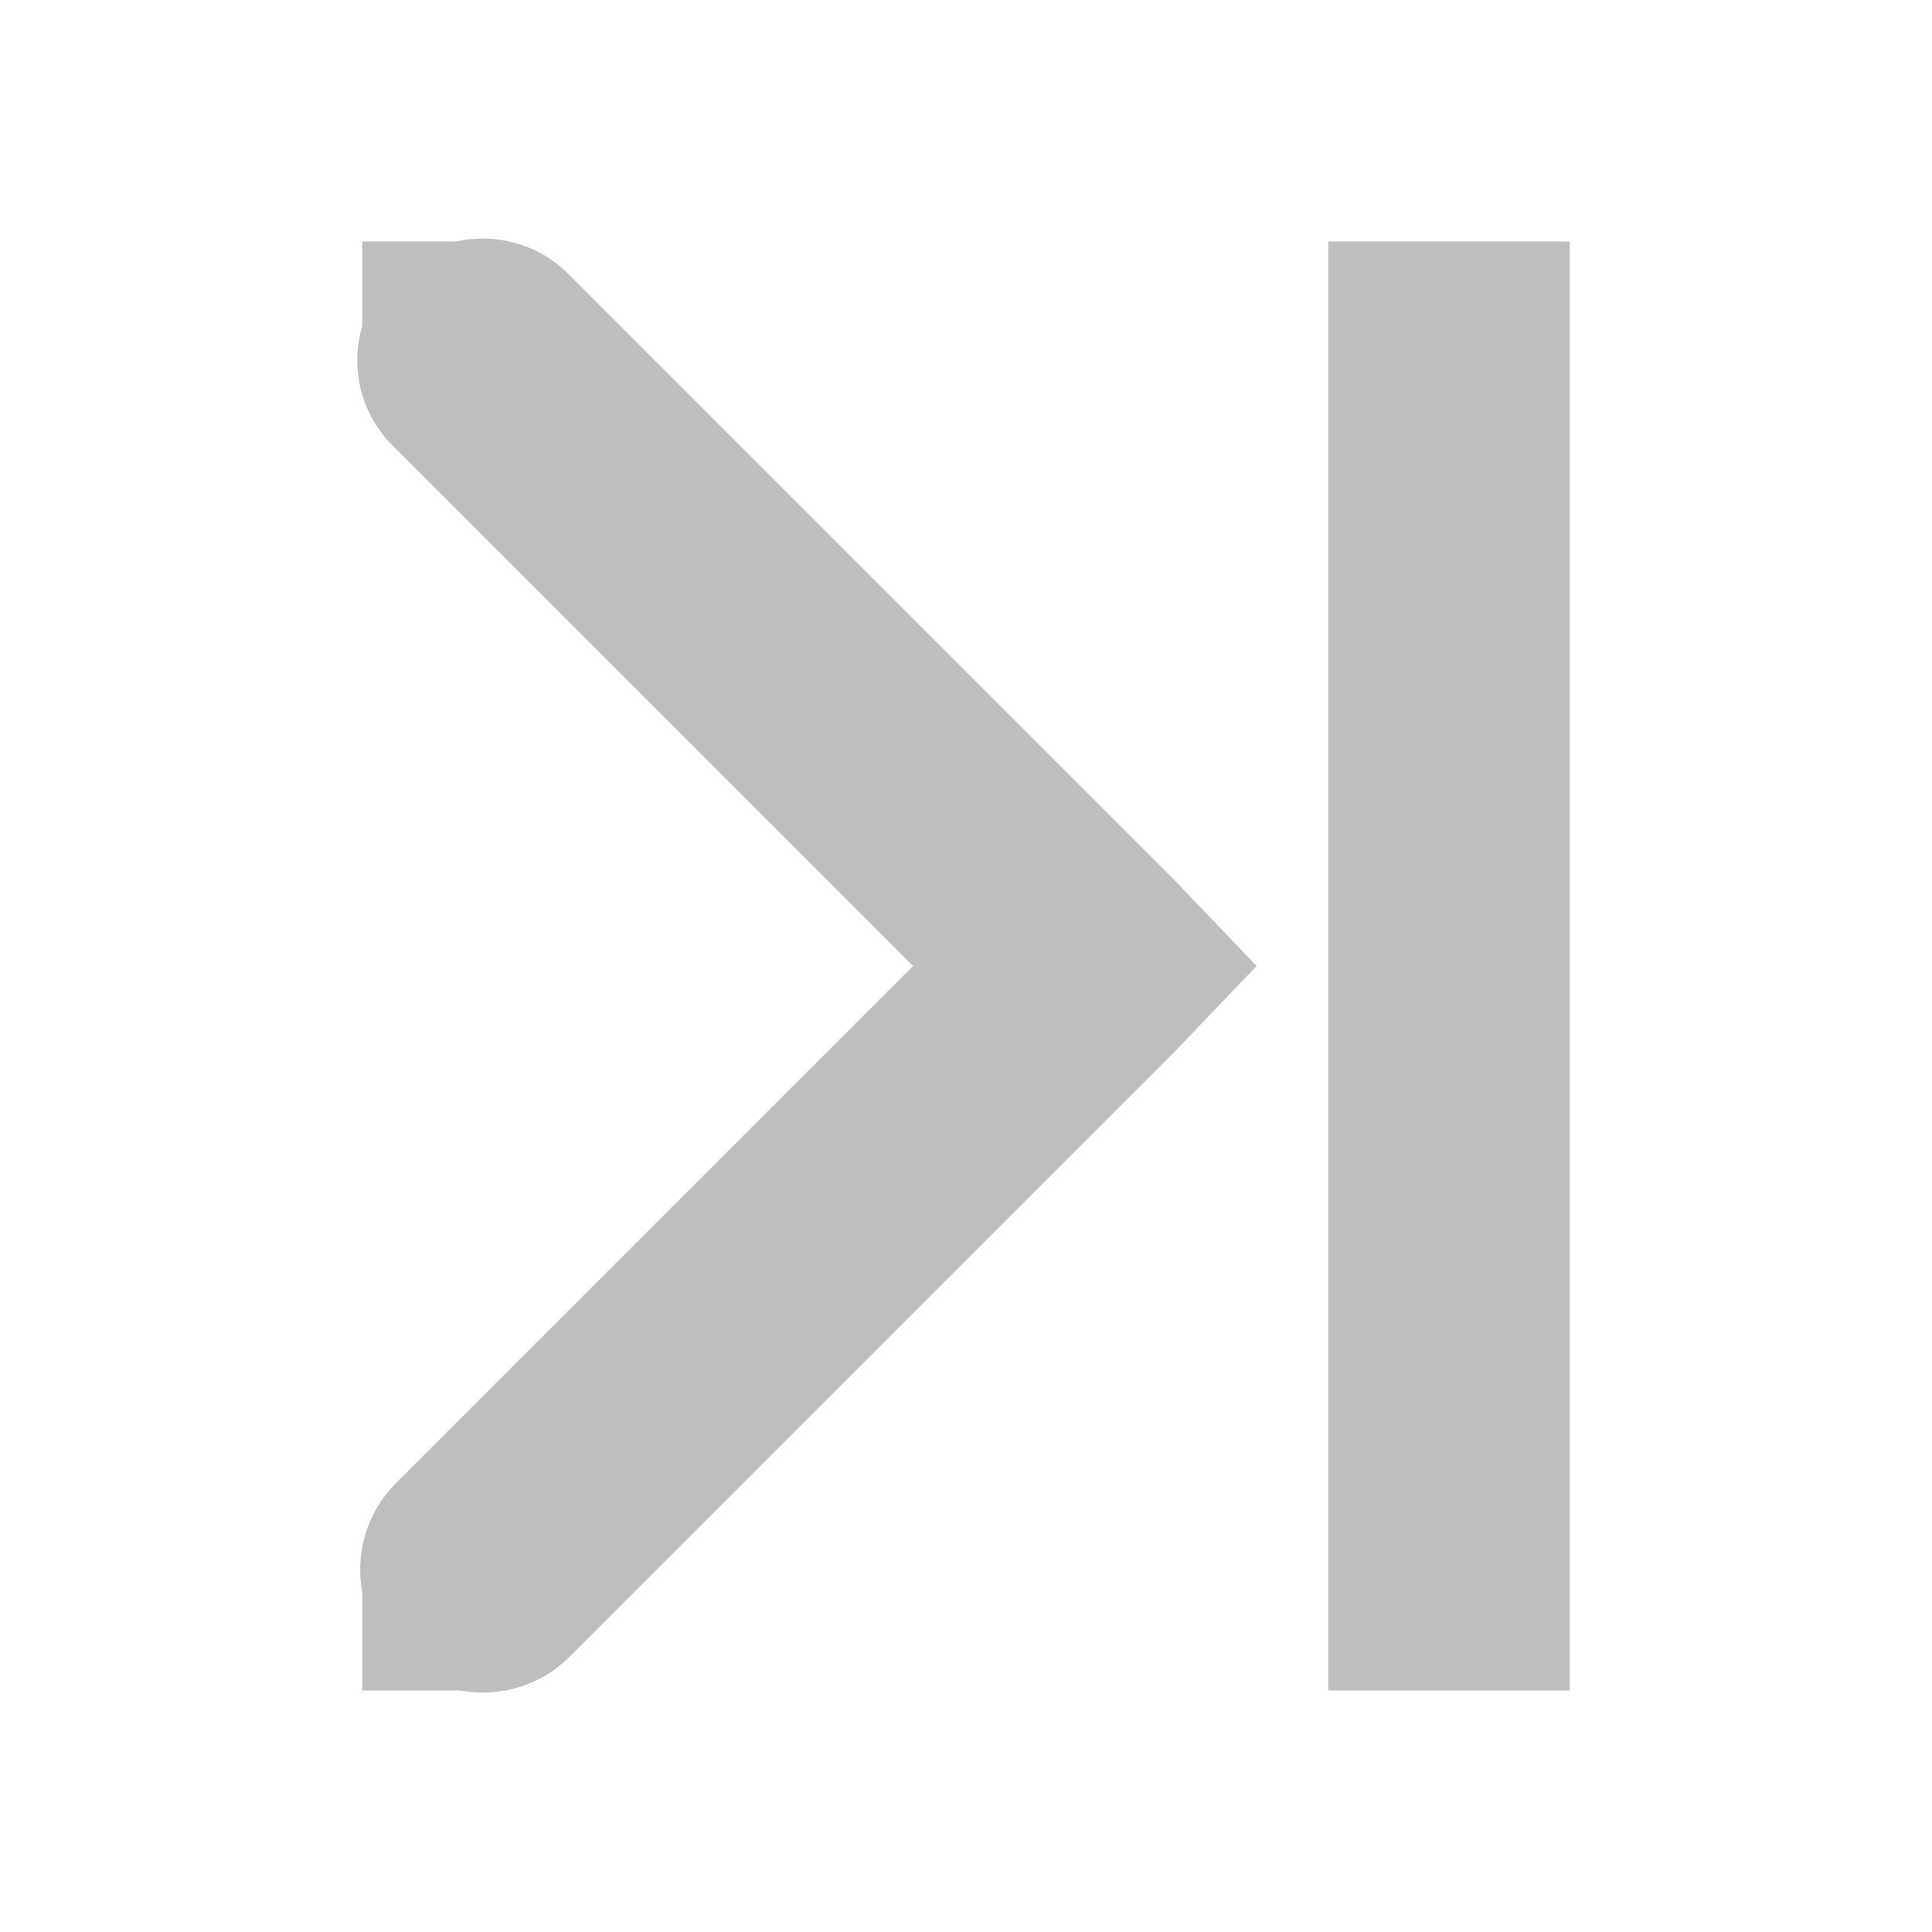
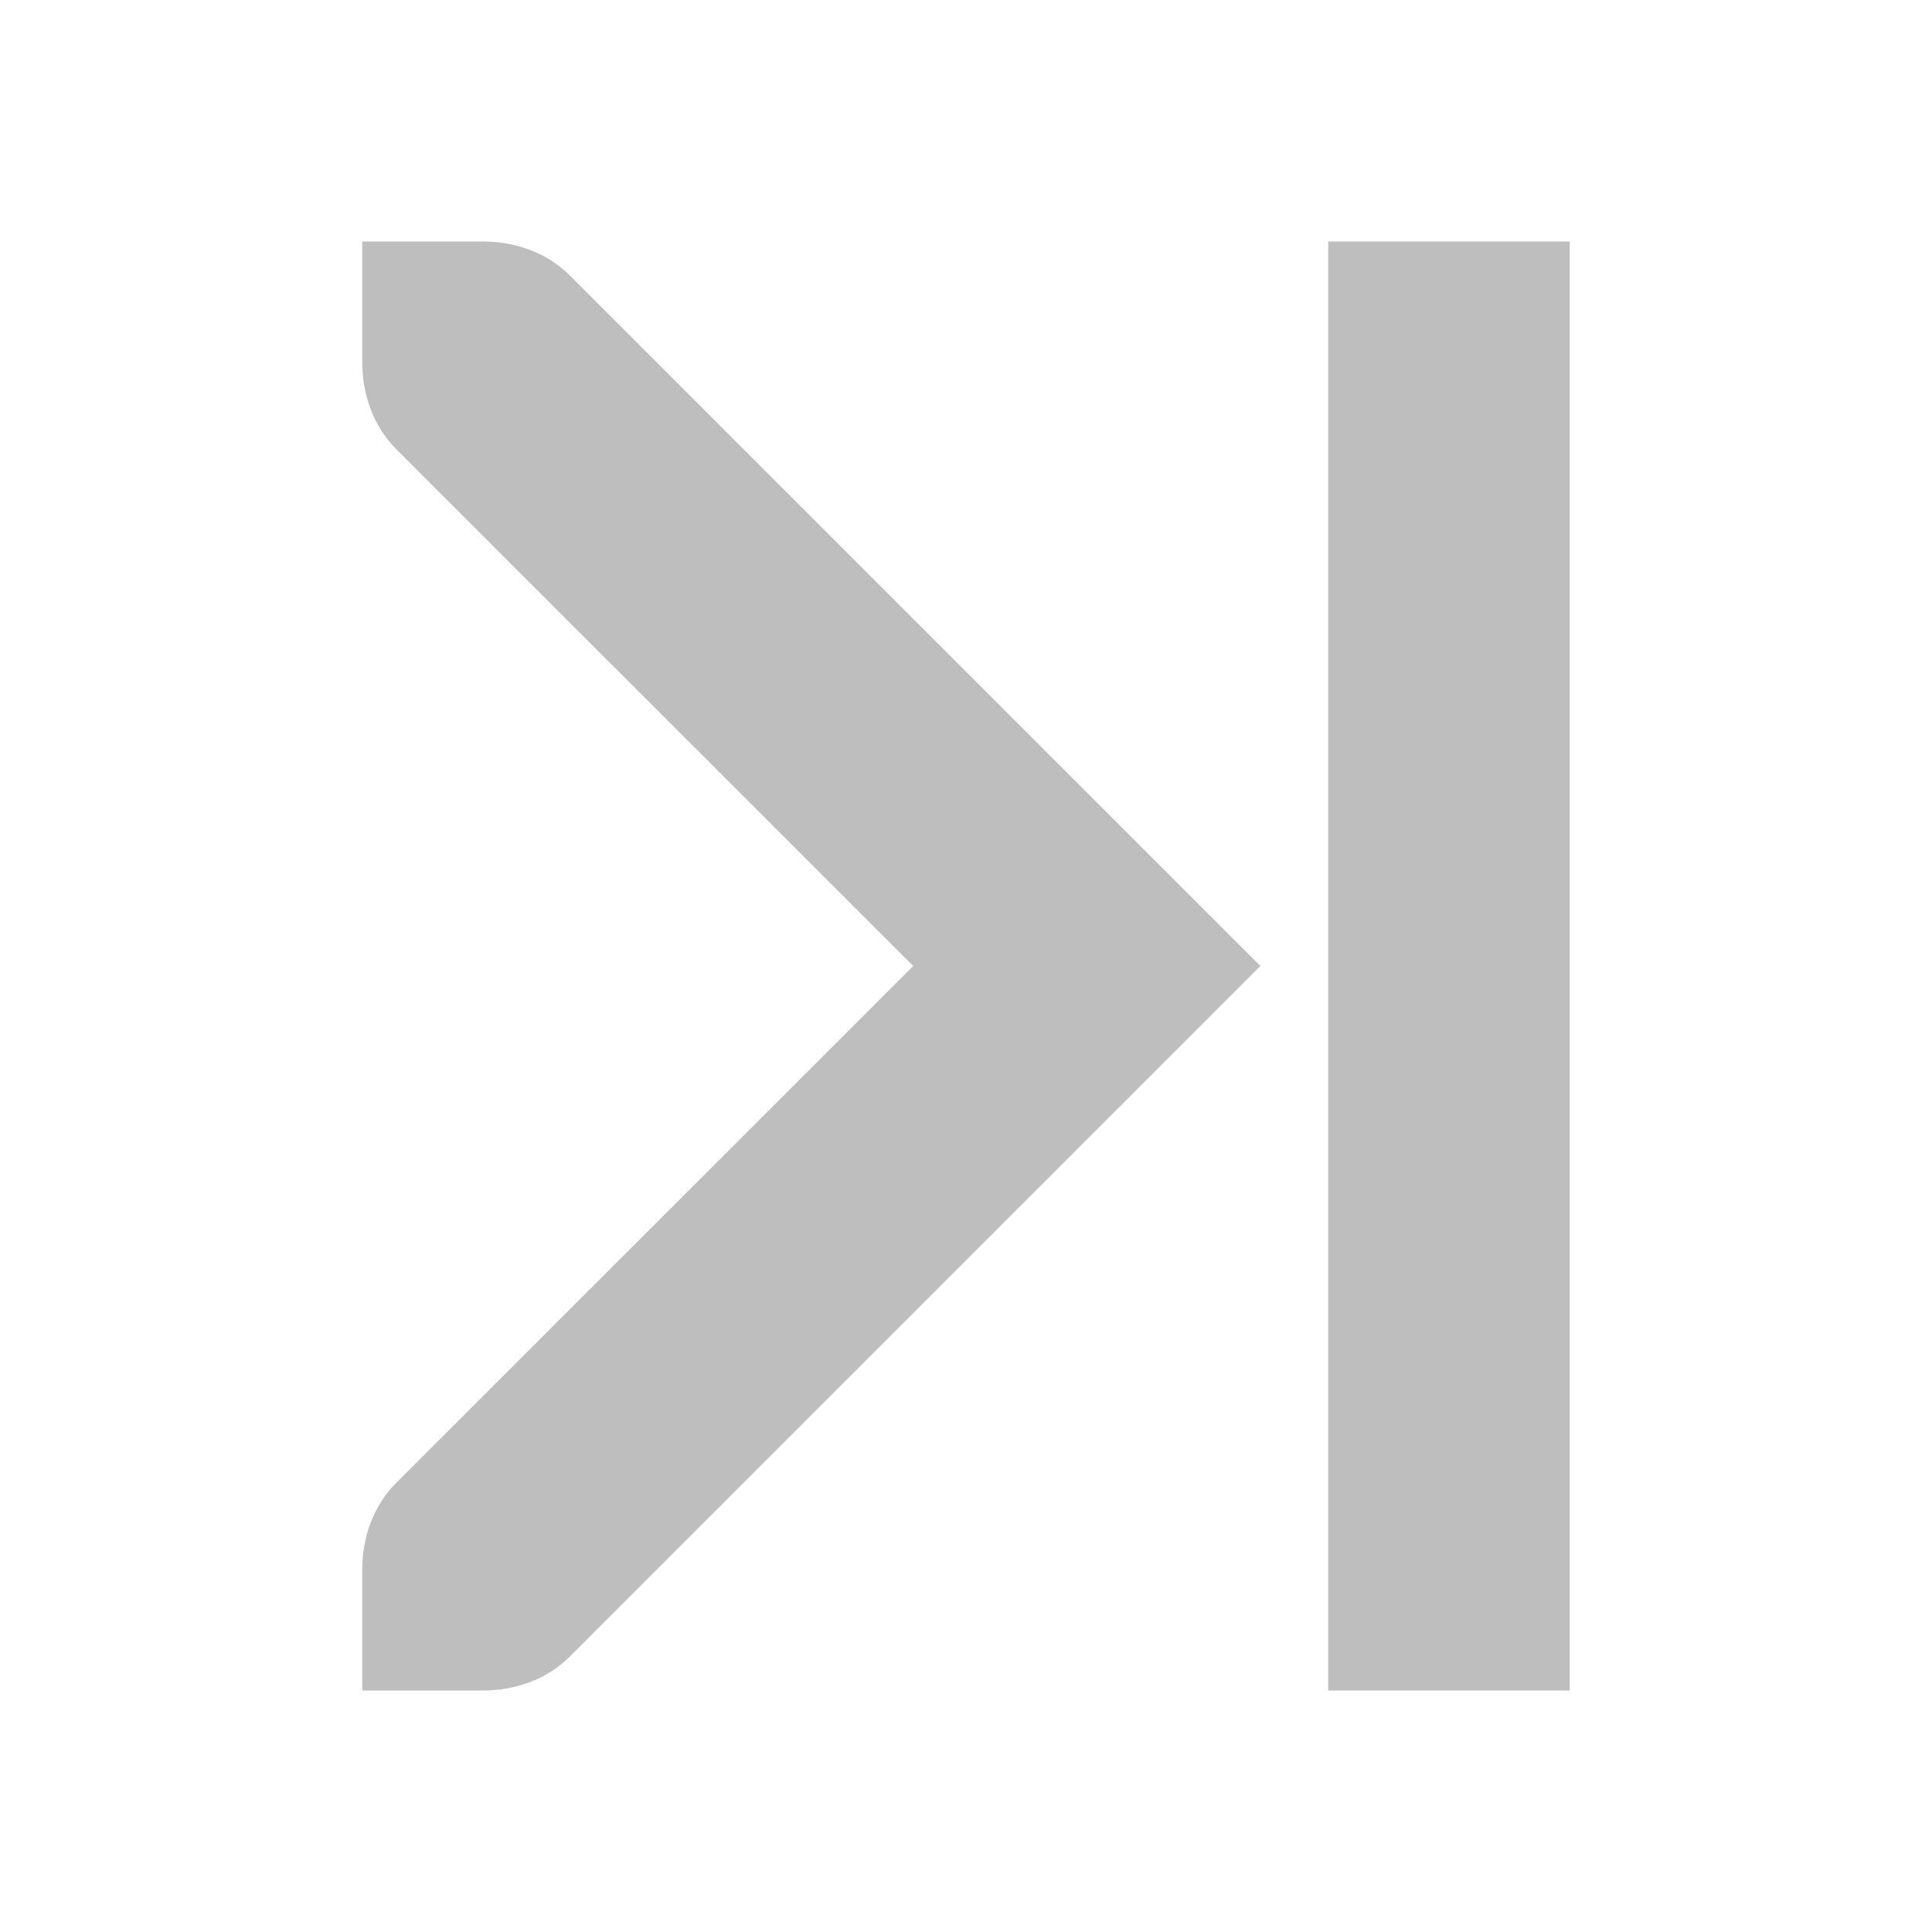
<svg xmlns="http://www.w3.org/2000/svg" height="16" id="svg7384" version="1.1" width="16">
  <defs id="defs7386" />
  <g id="layer9" style="display:inline" transform="translate(-141.0002,-747)" />
-   <g id="layer10" transform="translate(-141.0002,-747)" />
+   <g id="layer10" style="display:inline" transform="translate(-141.0002,-747)" />
  <g id="layer11" transform="translate(-141.0002,-747)" />
-   <g id="layer13" transform="translate(-141.0002,-747)" />
+   <g id="layer13" style="display:inline" transform="translate(-141.0002,-747)" />
  <g id="layer14" transform="translate(-141.0002,-747)" />
  <g id="layer15" style="display:inline" transform="translate(-141.0002,-747)" />
  <g id="g71291" style="display:inline" transform="translate(-141.0002,-747)" />
  <g id="g4953" style="display:inline" transform="translate(-141.0002,-747)" />
  <g id="layer12" style="display:inline" transform="translate(-141.0002,-747)">
-     <path d="m 144.781,749 a 1,1 0 0 0 -0.5,1.719 L 148.562,755 l -4.281,4.281 a 1.016,1.016 0 1 0 1.438,1.438 l 5,-5 0.688,-0.719 -0.688,-0.719 -5,-5 A 1,1 0 0 0 144.781,749 z" id="path1681" style="font-size:medium;font-style:normal;font-variant:normal;font-weight:normal;font-stretch:normal;text-indent:0;text-align:start;text-decoration:none;line-height:normal;letter-spacing:normal;word-spacing:normal;text-transform:none;direction:ltr;block-progression:tb;writing-mode:lr-tb;text-anchor:start;baseline-shift:baseline;color:#000000;fill:#bebebe;fill-opacity:1;stroke:none;stroke-width:2;marker:none;visibility:visible;display:inline;overflow:visible;enable-background:accumulate;font-family:Sans;-inkscape-font-specification:Sans" />
    <rect height="12" id="rect8360" rx="0" ry="0" style="color:#bebebe;fill:#bebebe;fill-opacity:1;fill-rule:nonzero;stroke:none;stroke-width:2;marker:none;visibility:visible;display:inline;overflow:visible;enable-background:accumulate" width="2" x="152" y="749" />
-     <rect height="1" id="rect8362" rx="0" ry="1" style="fill:#bebebe;fill-opacity:1;stroke:none" transform="scale(-1,1)" width="1" x="-145" y="749" />
-     <rect height="1" id="rect8366" rx="0" ry="1" style="fill:#bebebe;fill-opacity:1;stroke:none" transform="scale(-1,1)" width="1" x="-145" y="760" />
+     <path d="m 151.438,755 -5.719,5.719 C 145.523,760.915 145.256,761 145,761 l -1,0 0,-1 c 0,-0.256 0.085,-0.523 0.281,-0.719 L 148.563,755 144.281,750.719 C 144.086,750.523 144,750.256 144,750 l 0,-1 1,0 c 0.256,0 0.523,0.085 0.719,0.281 z" id="rect6014-1-6" style="fill:#bebebe;fill-opacity:1;stroke:none;display:inline" />
  </g>
</svg>
